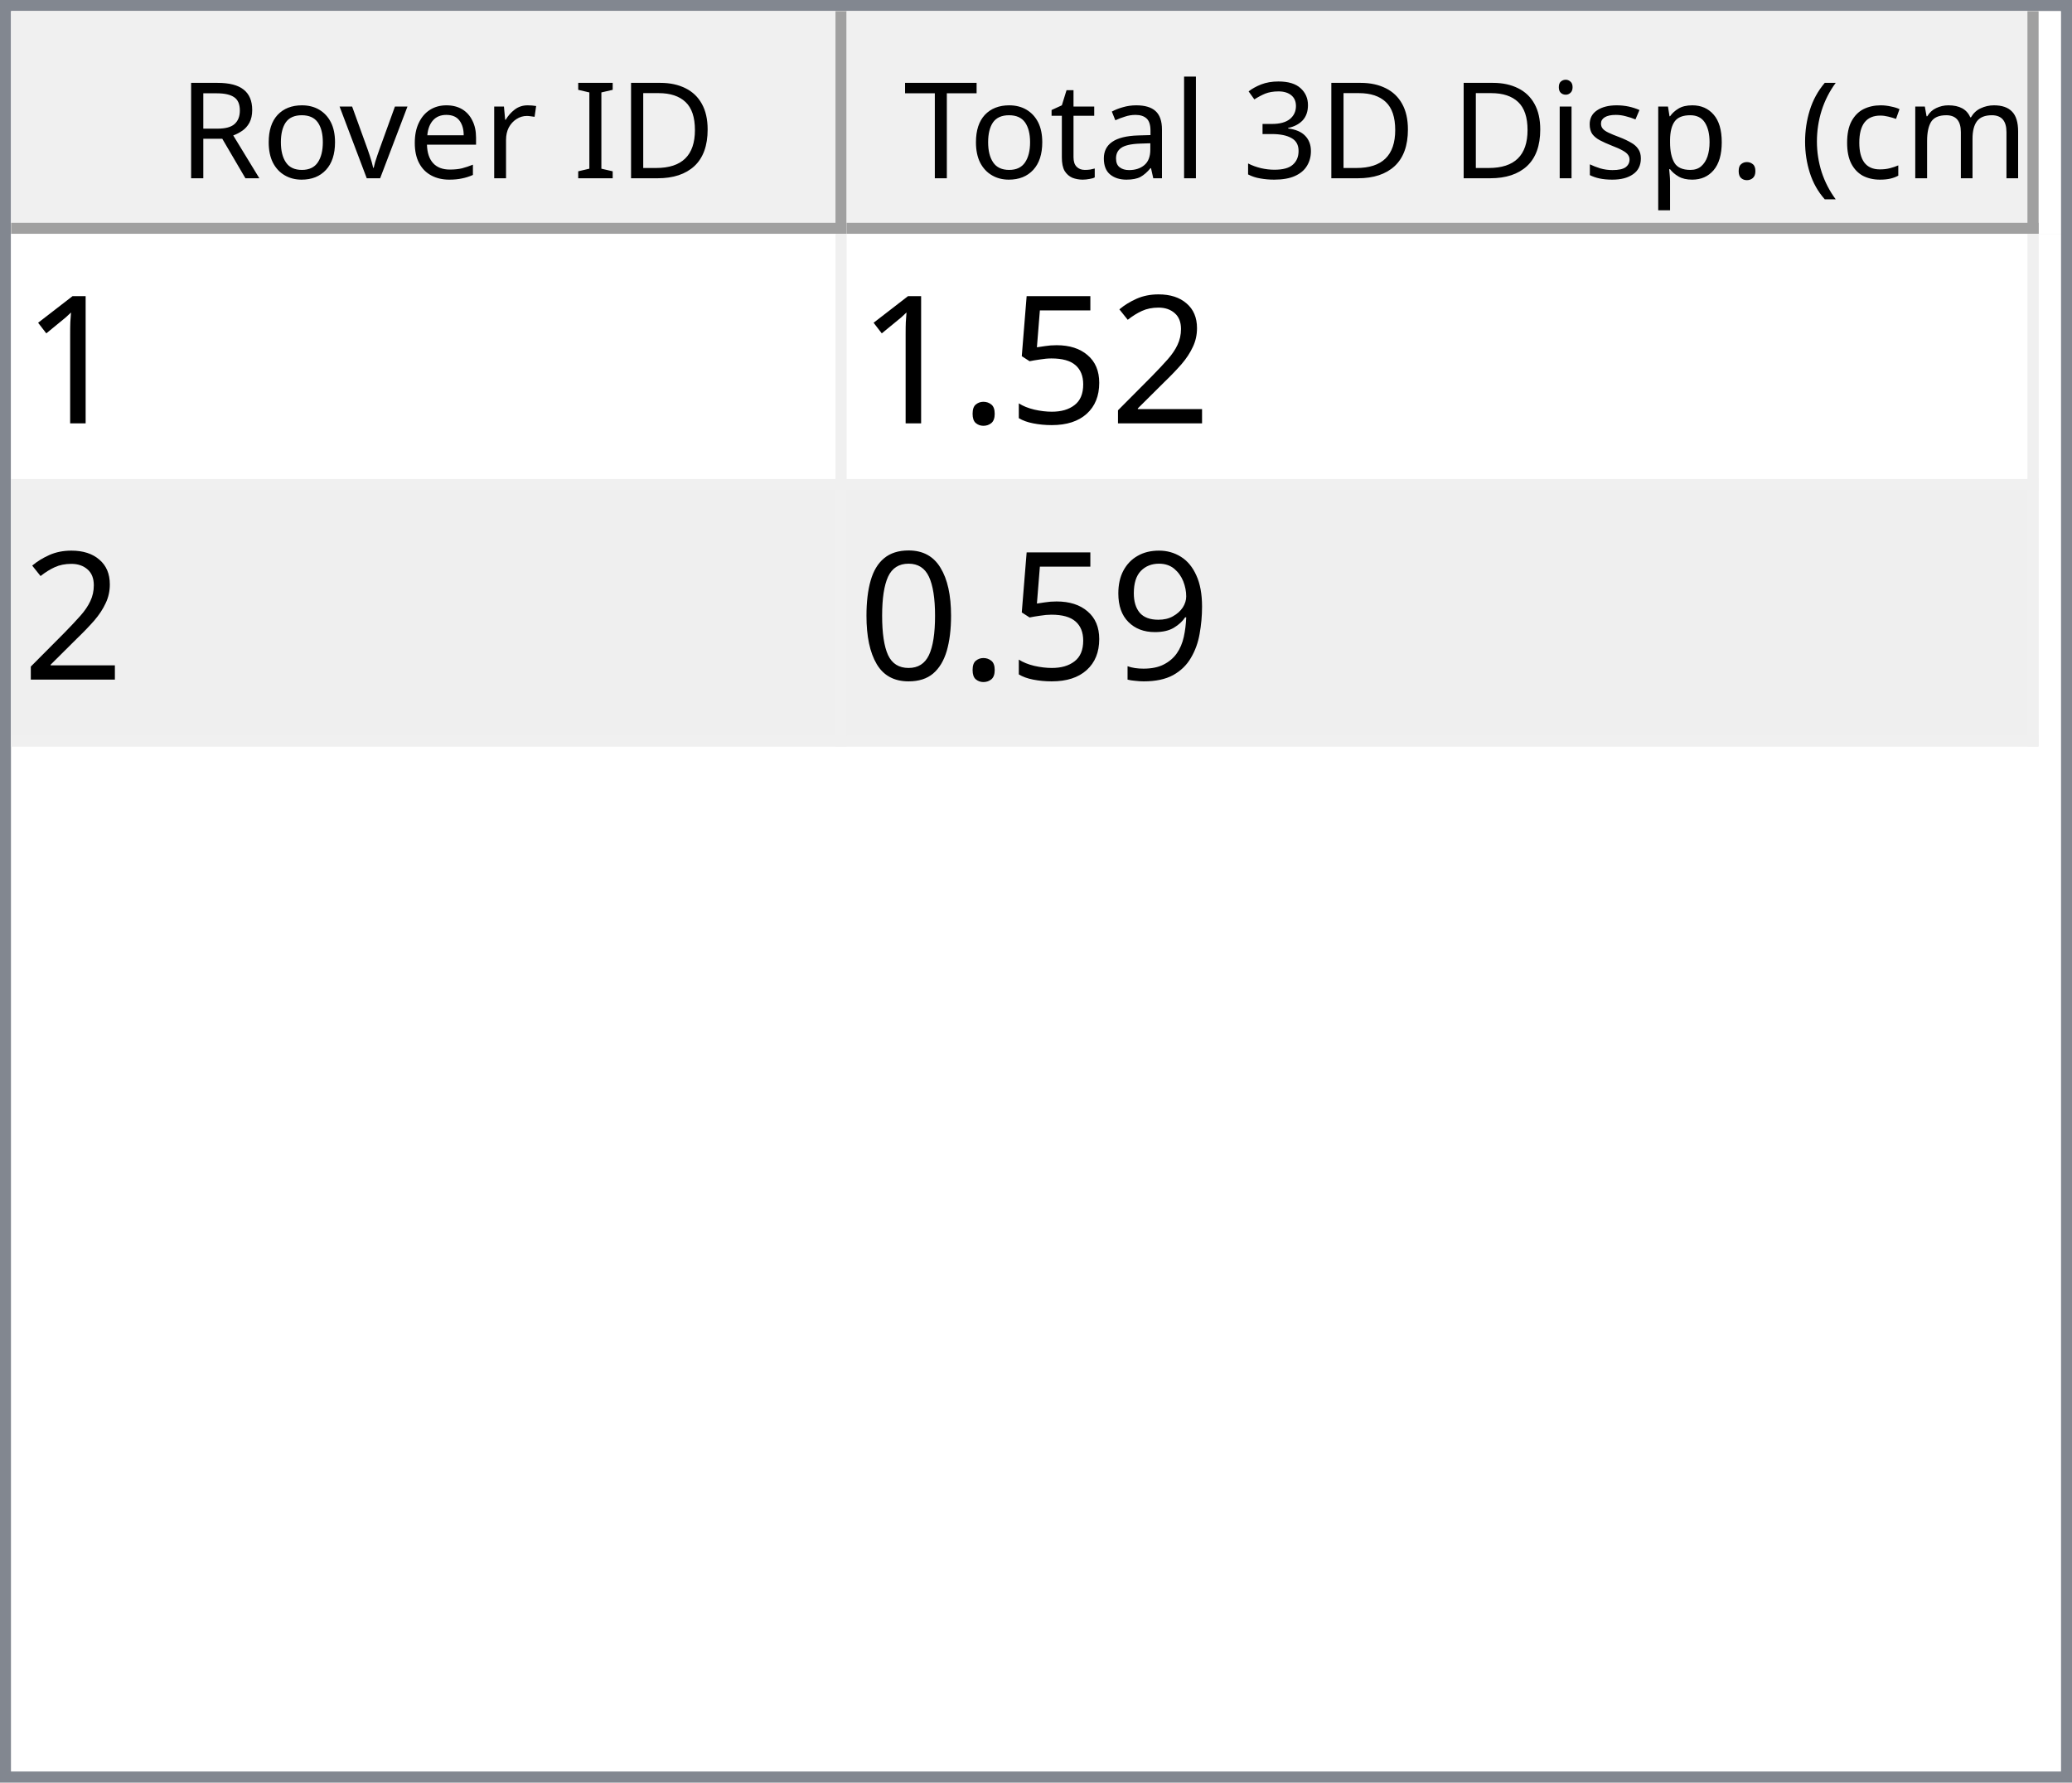
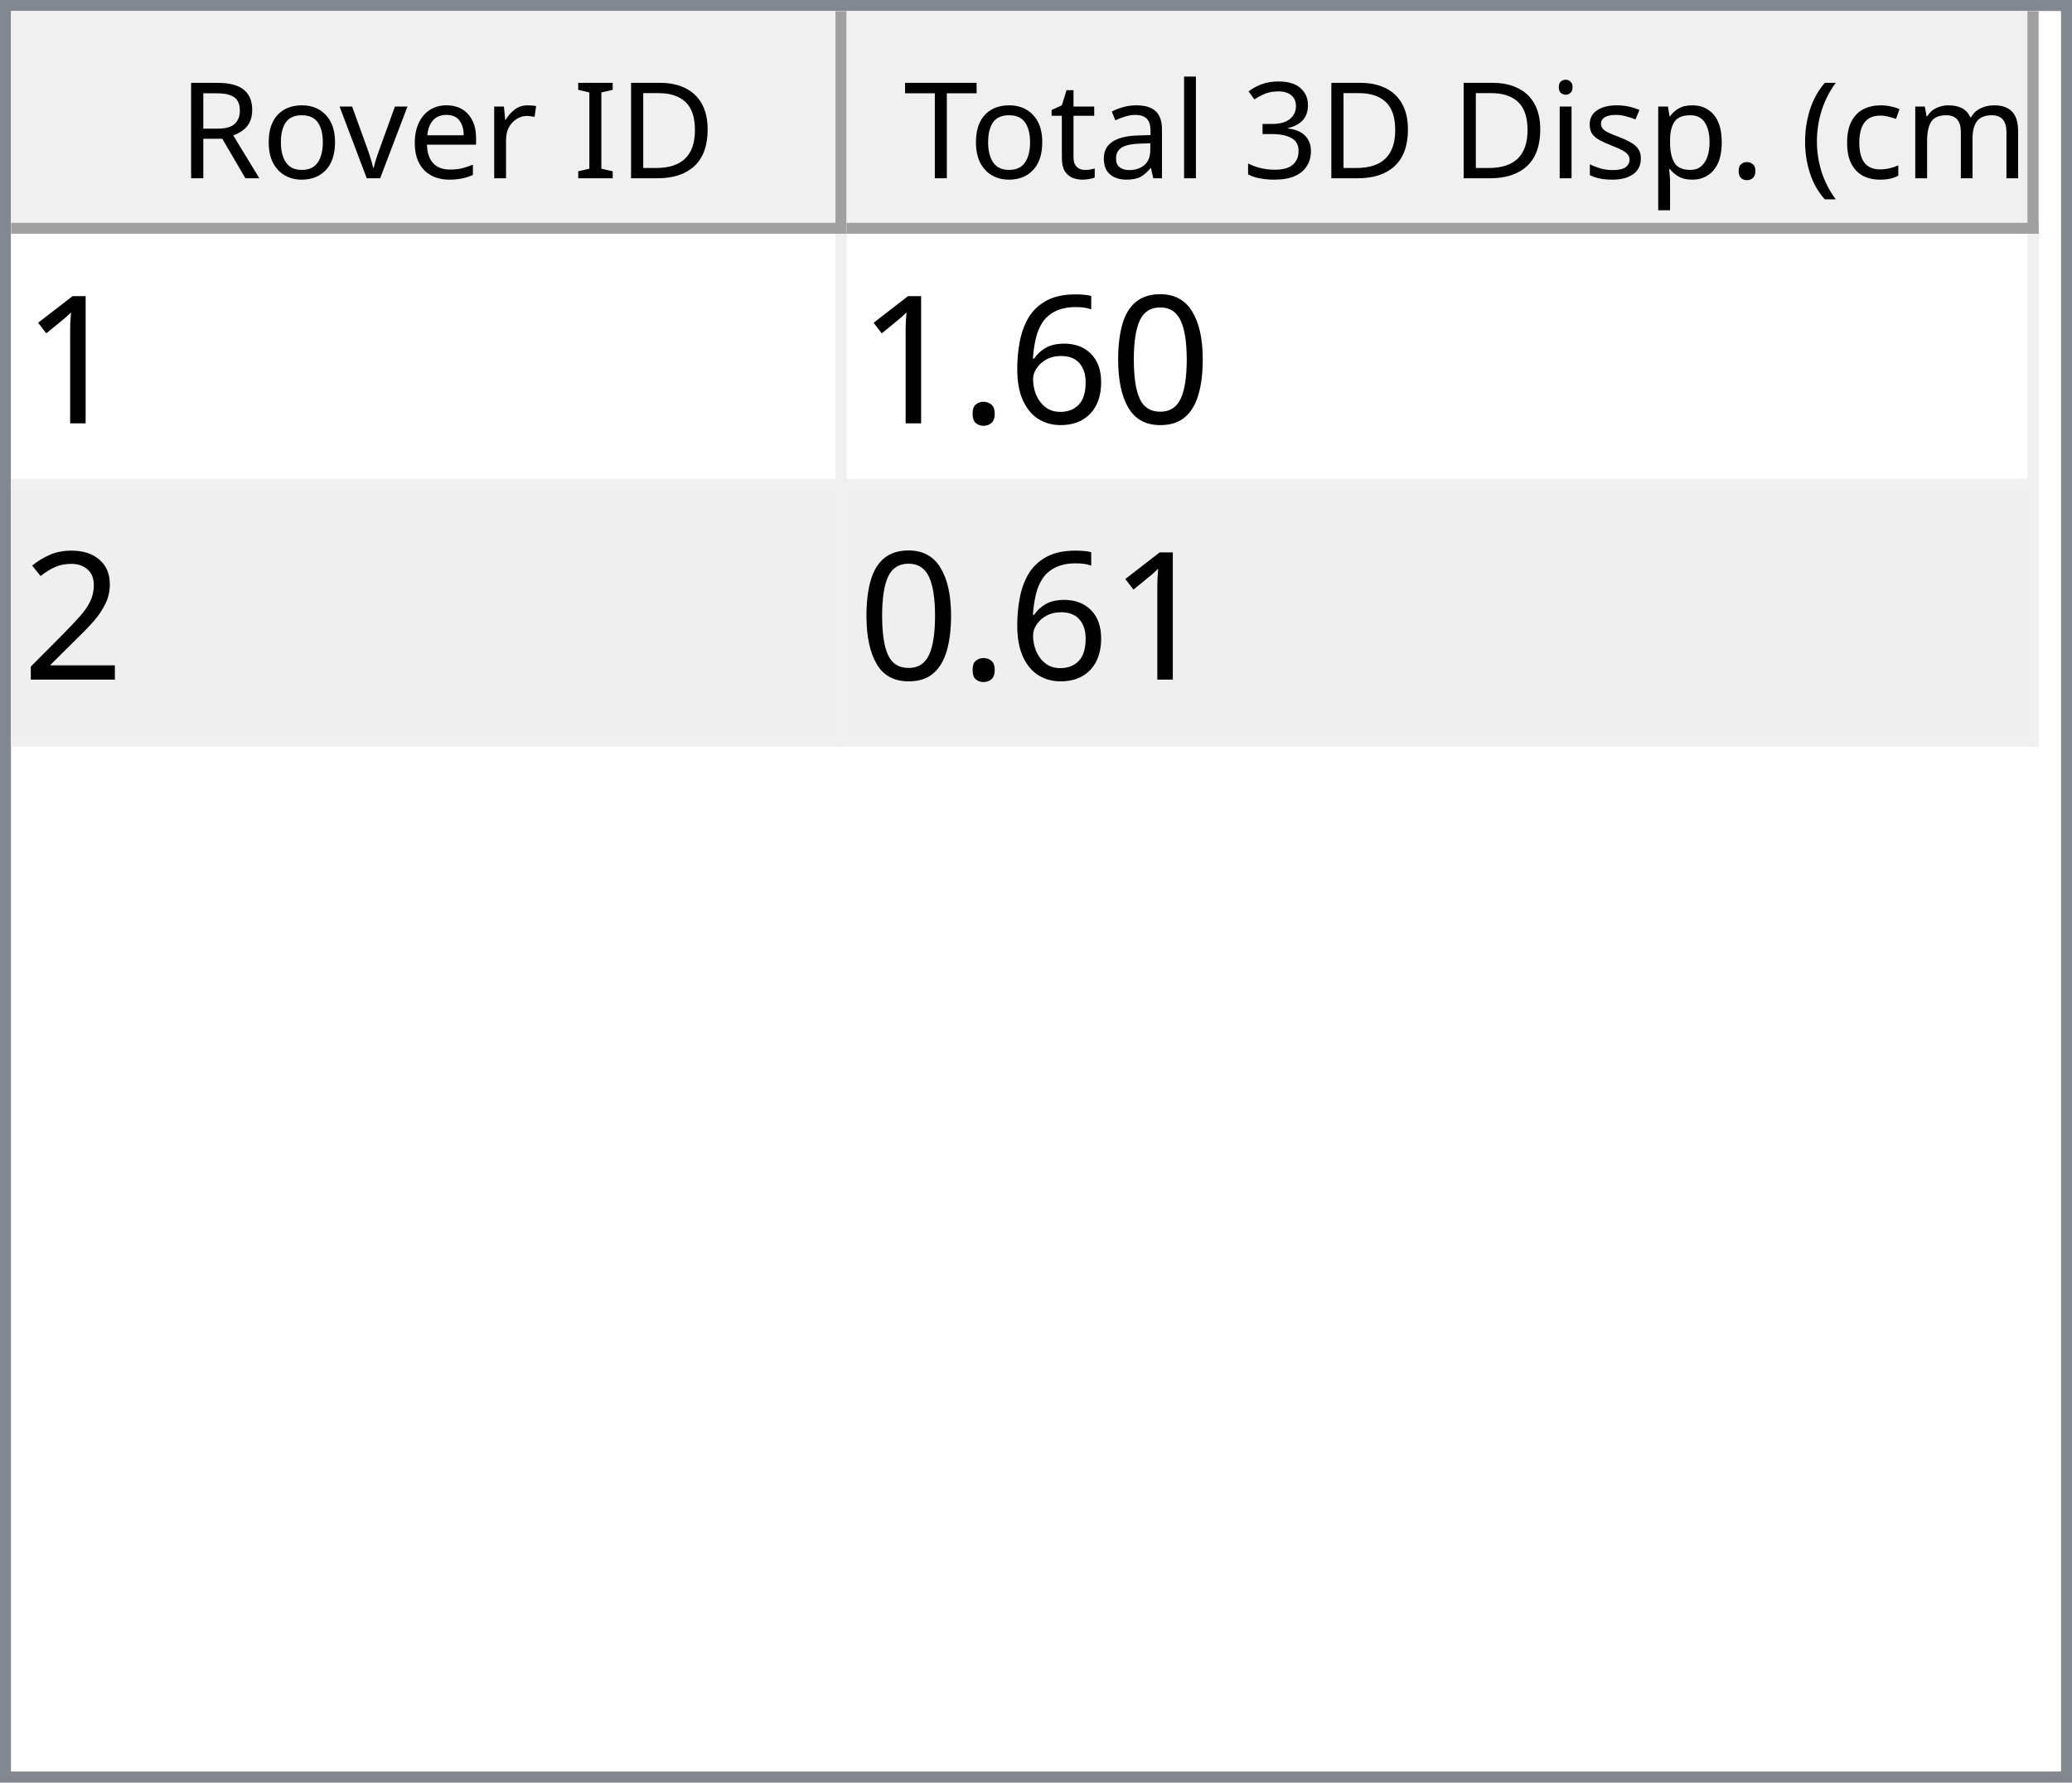
<svg xmlns="http://www.w3.org/2000/svg" style="fill-opacity:1; color-rendering:auto; color-interpolation:auto; text-rendering:auto; stroke:black; stroke-linecap:square; stroke-miterlimit:10; shape-rendering:auto; stroke-opacity:1; fill:black; stroke-dasharray:none; font-weight:normal; stroke-width:1; font-family:'Dialog'; font-style:normal; stroke-linejoin:miter; font-size:12px; stroke-dashoffset:0; image-rendering:auto;" width="186" height="160">
  <defs id="genericDefs" />
  <g>
    <defs id="defs1">
      <clipPath clipPathUnits="userSpaceOnUse" id="clipPath1">
        <path d="M0 0 L186 0 L186 160 L0 160 L0 0 Z" />
      </clipPath>
      <clipPath clipPathUnits="userSpaceOnUse" id="clipPath2">
        <path d="M0 0 L0 160 L186 160 L186 0 Z" />
      </clipPath>
      <clipPath clipPathUnits="userSpaceOnUse" id="clipPath3">
        <path d="M0 0 L0 20 L184 20 L184 0 Z" />
      </clipPath>
      <clipPath clipPathUnits="userSpaceOnUse" id="clipPath4">
        <path d="M0 0 L0 20 L75 20 L75 0 Z" />
      </clipPath>
      <clipPath clipPathUnits="userSpaceOnUse" id="clipPath5">
        <path d="M1 1 L1 19 L74 19 L74 1 Z" />
      </clipPath>
      <clipPath clipPathUnits="userSpaceOnUse" id="clipPath6">
        <path d="M0 0 L0 18 L73 18 L73 0 Z" />
      </clipPath>
      <clipPath clipPathUnits="userSpaceOnUse" id="clipPath7">
        <path d="M-0.5 -0.5 L-0.5 19.5 L74.5 19.5 L74.5 -0.5 Z" />
      </clipPath>
      <clipPath clipPathUnits="userSpaceOnUse" id="clipPath8">
        <path d="M0 0 L0 20 L107 20 L107 0 Z" />
      </clipPath>
      <clipPath clipPathUnits="userSpaceOnUse" id="clipPath9">
        <path d="M1 1 L1 19 L106 19 L106 1 Z" />
      </clipPath>
      <clipPath clipPathUnits="userSpaceOnUse" id="clipPath10">
        <path d="M0 0 L0 18 L105 18 L105 0 Z" />
      </clipPath>
      <clipPath clipPathUnits="userSpaceOnUse" id="clipPath11">
        <path d="M-0.5 -0.5 L-0.5 19.5 L106.5 19.5 L106.5 -0.5 Z" />
      </clipPath>
      <clipPath clipPathUnits="userSpaceOnUse" id="clipPath12">
        <path d="M0 0 L0 138 L184 138 L184 0 Z" />
      </clipPath>
      <clipPath clipPathUnits="userSpaceOnUse" id="clipPath13">
        <path d="M0 0 L0 46 L182 46 L182 0 Z" />
      </clipPath>
      <clipPath clipPathUnits="userSpaceOnUse" id="clipPath14">
        <path d="M-0.5 -0.5 L-0.5 45.5 L181.5 45.5 L181.5 -0.5 Z" />
      </clipPath>
      <clipPath clipPathUnits="userSpaceOnUse" id="clipPath15">
        <path d="M0 0 L0 22 L74 22 L74 0 Z" />
      </clipPath>
      <clipPath clipPathUnits="userSpaceOnUse" id="clipPath16">
        <path d="M0 0 L0 22 L106 22 L106 0 Z" />
      </clipPath>
      <font horiz-adv-x="64.551" id="font1">
        <font-face ascent="107.91" descent="25.098" units-per-em="100" style="font-style:normal; font-family:Segoe UI; font-weight:normal;" />
        <missing-glyph horiz-adv-x="64.551" d="M8.109 0 L8.109 68.266 L56.453 68.266 L56.453 0 L8.109 0 ZM15.328 7.234 L49.219 7.234 L49.219 61.031 L15.328 61.031 L15.328 7.234 Z" />
        <glyph unicode="D" horiz-adv-x="70.117" d="M9.188 0 L9.188 70.016 L28.516 70.016 Q65.531 70.016 65.531 35.891 Q65.531 19.672 55.25 9.836 Q44.969 0 27.734 0 L9.188 0 ZM17.391 62.594 L17.391 7.422 L27.828 7.422 Q41.609 7.422 49.273 14.797 Q56.938 22.172 56.938 35.688 Q56.938 62.594 28.328 62.594 L17.391 62.594 Z" />
        <glyph unicode="I" horiz-adv-x="26.611" d="M17.391 0 L9.188 0 L9.188 70.016 L17.391 70.016 L17.391 0 Z" />
        <glyph unicode=" " horiz-adv-x="27.393" d="" />
        <glyph unicode="r" horiz-adv-x="34.766" d="M34.188 41.891 Q32.078 43.5 28.125 43.5 Q23 43.5 19.555 38.672 Q16.109 33.844 16.109 25.484 L16.109 0 L8.109 0 L8.109 50 L16.109 50 L16.109 39.703 L16.312 39.703 Q18.016 44.969 21.531 47.922 Q25.047 50.875 29.391 50.875 Q32.516 50.875 34.188 50.203 L34.188 41.891 Z" />
        <glyph unicode="e" horiz-adv-x="52.295" d="M48.297 23 L12.984 23 Q13.188 14.656 17.484 10.109 Q21.781 5.562 29.297 5.562 Q37.75 5.562 44.828 11.141 L44.828 3.609 Q38.234 -1.172 27.391 -1.172 Q16.797 -1.172 10.742 5.641 Q4.688 12.453 4.688 24.812 Q4.688 36.469 11.305 43.82 Q17.922 51.172 27.734 51.172 Q37.547 51.172 42.922 44.828 Q48.297 38.484 48.297 27.203 L48.297 23 ZM40.094 29.781 Q40.047 36.719 36.75 40.578 Q33.453 44.438 27.594 44.438 Q21.922 44.438 17.969 40.383 Q14.016 36.328 13.094 29.781 L40.094 29.781 Z" />
        <glyph unicode="v" horiz-adv-x="47.9" d="M47.406 50 L27.484 0 L19.625 0 L0.688 50 L9.469 50 L22.172 13.672 Q23.578 9.672 23.922 6.688 L24.125 6.688 Q24.609 10.453 25.688 13.484 L38.969 50 L47.406 50 Z" />
        <glyph unicode="o" horiz-adv-x="58.594" d="M29 -1.172 Q17.922 -1.172 11.305 5.836 Q4.688 12.844 4.688 24.422 Q4.688 37.016 11.57 44.094 Q18.453 51.172 30.172 51.172 Q41.359 51.172 47.633 44.289 Q53.906 37.406 53.906 25.203 Q53.906 13.234 47.141 6.031 Q40.375 -1.172 29 -1.172 ZM29.594 44.438 Q21.875 44.438 17.383 39.188 Q12.891 33.938 12.891 24.703 Q12.891 15.828 17.43 10.695 Q21.969 5.562 29.594 5.562 Q37.359 5.562 41.531 10.594 Q45.703 15.625 45.703 24.906 Q45.703 34.281 41.531 39.359 Q37.359 44.438 29.594 44.438 Z" />
        <glyph unicode="R" horiz-adv-x="59.814" d="M59.375 0 L49.609 0 L37.891 19.625 Q36.281 22.359 34.766 24.289 Q33.25 26.219 31.664 27.438 Q30.078 28.656 28.25 29.219 Q26.422 29.781 24.125 29.781 L17.391 29.781 L17.391 0 L9.188 0 L9.188 70.016 L30.078 70.016 Q34.672 70.016 38.555 68.867 Q42.438 67.719 45.289 65.375 Q48.141 63.031 49.758 59.547 Q51.375 56.062 51.375 51.375 Q51.375 47.703 50.273 44.656 Q49.172 41.609 47.148 39.211 Q45.125 36.812 42.266 35.133 Q39.406 33.453 35.844 32.516 L35.844 32.328 Q37.594 31.547 38.891 30.547 Q40.188 29.547 41.359 28.18 Q42.531 26.812 43.68 25.078 Q44.828 23.344 46.234 21.047 L59.375 0 ZM17.391 62.594 L17.391 37.203 L28.516 37.203 Q31.594 37.203 34.203 38.133 Q36.812 39.062 38.719 40.797 Q40.625 42.531 41.703 45.047 Q42.781 47.562 42.781 50.688 Q42.781 56.297 39.141 59.445 Q35.5 62.594 28.609 62.594 L17.391 62.594 Z" />
        <glyph unicode=")" horiz-adv-x="30.176" d="M8.297 -15.922 L1.172 -15.922 Q16.406 2.344 16.406 26.812 Q16.406 51.469 1.078 70.016 L8.297 70.016 Q23.531 52.156 23.531 26.703 Q23.531 1.375 8.297 -15.922 Z" />
        <glyph unicode="m" horiz-adv-x="86.133" d="M79.109 0 L71.094 0 L71.094 28.719 Q71.094 37.016 68.531 40.727 Q65.969 44.438 59.906 44.438 Q54.781 44.438 51.195 39.75 Q47.609 35.062 47.609 28.516 L47.609 0 L39.594 0 L39.594 29.688 Q39.594 44.438 28.219 44.438 Q22.953 44.438 19.531 40.016 Q16.109 35.594 16.109 28.516 L16.109 0 L8.109 0 L8.109 50 L16.109 50 L16.109 42.094 L16.312 42.094 Q21.625 51.172 31.844 51.172 Q36.969 51.172 40.773 48.312 Q44.578 45.453 46 40.828 Q51.562 51.172 62.594 51.172 Q79.109 51.172 79.109 30.812 L79.109 0 Z" />
        <glyph unicode="c" horiz-adv-x="46.191" d="M42.188 2.297 Q36.422 -1.172 28.516 -1.172 Q17.828 -1.172 11.258 5.789 Q4.688 12.75 4.688 23.828 Q4.688 36.188 11.766 43.68 Q18.844 51.172 30.672 51.172 Q37.25 51.172 42.281 48.734 L42.281 40.531 Q36.719 44.438 30.375 44.438 Q22.703 44.438 17.797 38.945 Q12.891 33.453 12.891 24.516 Q12.891 15.719 17.508 10.641 Q22.125 5.562 29.891 5.562 Q36.422 5.562 42.188 9.906 L42.188 2.297 Z" />
        <glyph unicode="(" horiz-adv-x="30.176" d="M29.109 -15.922 L21.969 -15.922 Q6.844 1.375 6.844 26.703 Q6.844 52.156 21.969 70.016 L29.203 70.016 Q13.875 51.469 13.875 26.812 Q13.875 2.344 29.109 -15.922 Z" />
        <glyph unicode="." horiz-adv-x="21.68" d="M10.891 -1.078 Q8.641 -1.078 7.055 0.539 Q5.469 2.156 5.469 4.391 Q5.469 6.641 7.055 8.273 Q8.641 9.906 10.891 9.906 Q13.188 9.906 14.797 8.273 Q16.406 6.641 16.406 4.391 Q16.406 2.156 14.797 0.539 Q13.188 -1.078 10.891 -1.078 Z" />
        <glyph unicode="p" horiz-adv-x="58.789" d="M16.312 7.234 L16.109 7.234 L16.109 -23 L8.109 -23 L8.109 50 L16.109 50 L16.109 41.219 L16.312 41.219 Q22.219 51.172 33.594 51.172 Q43.266 51.172 48.688 44.461 Q54.109 37.75 54.109 26.469 Q54.109 13.922 48 6.375 Q41.891 -1.172 31.297 -1.172 Q21.578 -1.172 16.312 7.234 ZM16.109 27.391 L16.109 20.406 Q16.109 14.203 20.141 9.883 Q24.172 5.562 30.375 5.562 Q37.641 5.562 41.773 11.133 Q45.906 16.703 45.906 26.609 Q45.906 34.969 42.047 39.703 Q38.188 44.438 31.594 44.438 Q24.609 44.438 20.359 39.578 Q16.109 34.719 16.109 27.391 Z" />
        <glyph unicode="s" horiz-adv-x="42.432" d="M5.078 1.812 L5.078 10.406 Q11.625 5.562 19.484 5.562 Q30.031 5.562 30.031 12.594 Q30.031 14.594 29.125 15.992 Q28.219 17.391 26.68 18.461 Q25.141 19.531 23.07 20.383 Q21 21.234 18.609 22.172 Q15.281 23.484 12.766 24.828 Q10.25 26.172 8.57 27.859 Q6.891 29.547 6.031 31.695 Q5.172 33.844 5.172 36.719 Q5.172 40.234 6.789 42.945 Q8.406 45.656 11.086 47.484 Q13.766 49.312 17.211 50.242 Q20.656 51.172 24.312 51.172 Q30.812 51.172 35.938 48.922 L35.938 40.828 Q30.422 44.438 23.25 44.438 Q21 44.438 19.195 43.922 Q17.391 43.406 16.094 42.477 Q14.797 41.547 14.086 40.258 Q13.375 38.969 13.375 37.406 Q13.375 35.453 14.086 34.133 Q14.797 32.812 16.164 31.789 Q17.531 30.766 19.484 29.938 Q21.438 29.109 23.922 28.125 Q27.25 26.859 29.883 25.516 Q32.516 24.172 34.375 22.484 Q36.234 20.797 37.234 18.602 Q38.234 16.406 38.234 13.375 Q38.234 9.672 36.602 6.938 Q34.969 4.203 32.234 2.398 Q29.5 0.594 25.93 -0.289 Q22.359 -1.172 18.453 -1.172 Q10.75 -1.172 5.078 1.812 Z" />
        <glyph unicode="i" horiz-adv-x="24.219" d="M12.203 62.703 Q10.062 62.703 8.547 64.164 Q7.031 65.625 7.031 67.875 Q7.031 70.125 8.547 71.609 Q10.062 73.094 12.203 73.094 Q14.406 73.094 15.945 71.609 Q17.484 70.125 17.484 67.875 Q17.484 65.719 15.945 64.211 Q14.406 62.703 12.203 62.703 ZM16.109 0 L8.109 0 L8.109 50 L16.109 50 L16.109 0 Z" />
        <glyph unicode="3" horiz-adv-x="53.906" d="M46.531 19.828 Q46.531 15.094 44.75 11.211 Q42.969 7.328 39.719 4.57 Q36.469 1.812 31.93 0.297 Q27.391 -1.219 21.922 -1.219 Q11.922 -1.219 6 2.594 L6 11.188 Q13.094 5.609 22.219 5.609 Q25.875 5.609 28.828 6.539 Q31.781 7.469 33.906 9.227 Q36.031 10.984 37.18 13.477 Q38.328 15.969 38.328 19.094 Q38.328 32.812 18.797 32.812 L12.984 32.812 L12.984 39.594 L18.5 39.594 Q35.797 39.594 35.797 52.484 Q35.797 64.406 22.609 64.406 Q15.188 64.406 8.688 59.422 L8.688 67.188 Q15.375 71.188 24.609 71.188 Q29 71.188 32.57 69.969 Q36.141 68.75 38.68 66.555 Q41.219 64.359 42.609 61.281 Q44 58.203 44 54.5 Q44 40.672 30.031 36.719 L30.031 36.531 Q33.594 36.141 36.625 34.797 Q39.656 33.453 41.852 31.305 Q44.047 29.156 45.289 26.25 Q46.531 23.344 46.531 19.828 Z" />
        <glyph unicode="l" horiz-adv-x="24.219" d="M16.109 0 L8.109 0 L8.109 74.031 L16.109 74.031 L16.109 0 Z" />
        <glyph unicode="a" horiz-adv-x="50.879" d="M43.891 0 L35.891 0 L35.891 7.812 L35.688 7.812 Q30.469 -1.172 20.312 -1.172 Q12.844 -1.172 8.617 2.781 Q4.391 6.734 4.391 13.281 Q4.391 27.297 20.906 29.594 L35.891 31.688 Q35.891 44.438 25.594 44.438 Q16.547 44.438 9.281 38.281 L9.281 46.484 Q16.656 51.172 26.266 51.172 Q43.891 51.172 43.891 32.516 L43.891 0 ZM35.891 25.297 L23.828 23.641 Q18.266 22.859 15.43 20.875 Q12.594 18.891 12.594 13.875 Q12.594 10.203 15.211 7.883 Q17.828 5.562 22.172 5.562 Q28.125 5.562 32.008 9.742 Q35.891 13.922 35.891 20.312 L35.891 25.297 Z" />
        <glyph unicode="t" horiz-adv-x="33.887" d="M31.297 0.484 Q28.469 -1.078 23.828 -1.078 Q10.688 -1.078 10.688 13.578 L10.688 43.172 L2.094 43.172 L2.094 50 L10.688 50 L10.688 62.203 L18.703 64.797 L18.703 50 L31.297 50 L31.297 43.172 L18.703 43.172 L18.703 14.984 Q18.703 9.969 20.414 7.82 Q22.125 5.672 26.078 5.672 Q29.109 5.672 31.297 7.328 L31.297 0.484 Z" />
        <glyph unicode="T" horiz-adv-x="52.393" d="M50.594 62.594 L30.375 62.594 L30.375 0 L22.172 0 L22.172 62.594 L2 62.594 L2 70.016 L50.594 70.016 L50.594 62.594 Z" />
      </font>
      <font horiz-adv-x="75.0" id="font2">
        <font-face ascent="100.537" descent="21.973" units-per-em="100" style="font-style:normal; font-family:sans-serif; font-weight:normal;" />
        <missing-glyph horiz-adv-x="75.0" d="M12.5 0 L12.5 62.5 L62.5 62.5 L62.5 0 L12.5 0 ZM14.062 1.562 L60.938 1.562 L60.938 60.938 L14.062 60.938 L14.062 1.562 Z" />
        <glyph unicode="1" horiz-adv-x="55.615" d="M37.25 0 L28.469 0 L28.469 56 Q25.297 52.984 20.141 49.953 Q14.984 46.922 10.891 45.406 L10.891 53.906 Q18.266 57.375 23.781 62.305 Q29.297 67.234 31.594 71.875 L37.25 71.875 L37.25 0 Z" />
+         <glyph unicode="0" horiz-adv-x="55.615" d="M4.156 35.297 Q4.156 48 6.766 55.742 Q9.375 63.484 14.523 67.68 Q19.672 71.875 27.484 71.875 Q33.25 71.875 37.594 69.555 Q41.938 67.234 44.773 62.867 Q47.609 58.5 49.219 52.227 Q50.828 45.953 50.828 35.297 Q50.828 22.703 48.242 14.969 Q45.656 7.234 40.508 3.008 Q35.359 -1.219 27.484 -1.219 Q17.141 -1.219 11.234 6.203 Q4.156 15.141 4.156 35.297 ZM13.188 35.297 Q13.188 17.672 17.312 11.836 Q21.438 6 27.484 6 Q33.547 6 37.672 11.859 Q41.797 17.719 41.797 35.297 Q41.797 52.984 37.672 58.789 Q33.547 64.594 27.391 64.594 Q21.344 64.594 17.719 59.469 Q13.188 52.938 13.188 35.297 Z" />
+         <glyph unicode="6" horiz-adv-x="55.615" d="M49.75 54.047 L41.016 53.375 Q39.844 58.547 37.703 60.891 Q34.125 64.656 28.906 64.656 Q24.703 64.656 21.531 62.312 Q17.391 59.281 14.992 53.469 Q12.594 47.656 12.5 36.922 Q15.672 41.75 20.266 44.094 Q24.859 46.438 29.891 46.438 Q38.672 46.438 44.852 39.969 Q51.031 33.5 51.031 23.25 Q51.031 16.5 48.125 10.719 Q45.219 4.938 40.141 1.859 Q35.062 -1.219 28.609 -1.219 Q17.625 -1.219 10.695 6.859 Q3.766 14.938 3.766 33.5 Q3.766 54.25 11.422 63.672 Q18.109 71.875 29.438 71.875 Q37.891 71.875 43.289 67.141 Q48.688 62.406 49.75 54.047 ZM13.875 23.188 Q13.875 18.656 15.797 14.508 Q17.719 10.359 21.188 8.18 Q24.656 6 28.469 6 Q34.031 6 38.039 10.492 Q42.047 14.984 42.047 22.703 Q42.047 30.125 38.086 34.398 Q34.125 38.672 28.125 38.672 Q22.172 38.672 18.023 34.398 Q13.875 30.125 13.875 23.188 Z" />
+         <glyph unicode="." horiz-adv-x="27.783" d="M9.078 0 L9.078 10.016 L19.094 10.016 L19.094 0 L9.078 0 Z" />
        <glyph unicode="2" horiz-adv-x="55.615" d="M50.344 8.453 L50.344 0 L3.031 0 Q2.938 3.172 4.047 6.109 Q5.859 10.938 9.836 15.625 Q13.812 20.312 21.344 26.469 Q33.016 36.031 37.117 41.625 Q41.219 47.219 41.219 52.203 Q41.219 57.422 37.477 61.008 Q33.734 64.594 27.734 64.594 Q21.391 64.594 17.578 60.789 Q13.766 56.984 13.719 50.25 L4.688 51.172 Q5.609 61.281 11.664 66.578 Q17.719 71.875 27.938 71.875 Q38.234 71.875 44.242 66.164 Q50.25 60.453 50.25 52 Q50.25 47.703 48.492 43.555 Q46.734 39.406 42.656 34.812 Q38.578 30.219 29.109 22.219 Q21.188 15.578 18.945 13.211 Q16.703 10.844 15.234 8.453 L50.344 8.453 Z" />
-         <glyph unicode="5" horiz-adv-x="55.615" d="M4.156 18.75 L13.375 19.531 Q14.406 12.797 18.141 9.398 Q21.875 6 27.156 6 Q33.5 6 37.891 10.789 Q42.281 15.578 42.281 23.484 Q42.281 31 38.062 35.352 Q33.844 39.703 27 39.703 Q22.75 39.703 19.336 37.773 Q15.922 35.844 13.969 32.766 L5.719 33.844 L12.641 70.609 L48.25 70.609 L48.25 62.203 L19.672 62.203 L15.828 42.969 Q22.266 47.469 29.344 47.469 Q38.719 47.469 45.164 40.969 Q51.609 34.469 51.609 24.266 Q51.609 14.547 45.953 7.469 Q39.062 -1.219 27.156 -1.219 Q17.391 -1.219 11.211 4.25 Q5.031 9.719 4.156 18.75 Z" />
-         <glyph unicode="." horiz-adv-x="27.783" d="M9.078 0 L9.078 10.016 L19.094 10.016 L19.094 0 L9.078 0 Z" />
-         <glyph unicode="9" horiz-adv-x="55.615" d="M5.469 16.547 L13.922 17.328 Q14.984 11.375 18.016 8.688 Q21.047 6 25.781 6 Q29.828 6 32.883 7.859 Q35.938 9.719 37.891 12.82 Q39.844 15.922 41.164 21.195 Q42.484 26.469 42.484 31.938 Q42.484 32.516 42.438 33.688 Q39.797 29.5 35.234 26.883 Q30.672 24.266 25.344 24.266 Q16.453 24.266 10.305 30.711 Q4.156 37.156 4.156 47.703 Q4.156 58.594 10.578 65.234 Q17 71.875 26.656 71.875 Q33.641 71.875 39.43 68.117 Q45.219 64.359 48.219 57.398 Q51.219 50.438 51.219 37.25 Q51.219 23.531 48.242 15.406 Q45.266 7.281 39.383 3.031 Q33.5 -1.219 25.594 -1.219 Q17.188 -1.219 11.867 3.445 Q6.547 8.109 5.469 16.547 ZM41.453 48.141 Q41.453 55.719 37.43 60.156 Q33.406 64.594 27.734 64.594 Q21.875 64.594 17.531 59.812 Q13.188 55.031 13.188 47.406 Q13.188 40.578 17.312 36.305 Q21.438 32.031 27.484 32.031 Q33.594 32.031 37.523 36.305 Q41.453 40.578 41.453 48.141 Z" />
-         <glyph unicode="0" horiz-adv-x="55.615" d="M4.156 35.297 Q4.156 48 6.766 55.742 Q9.375 63.484 14.523 67.68 Q19.672 71.875 27.484 71.875 Q33.25 71.875 37.594 69.555 Q41.938 67.234 44.773 62.867 Q47.609 58.5 49.219 52.227 Q50.828 45.953 50.828 35.297 Q50.828 22.703 48.242 14.969 Q45.656 7.234 40.508 3.008 Q35.359 -1.219 27.484 -1.219 Q17.141 -1.219 11.234 6.203 Q4.156 15.141 4.156 35.297 ZM13.188 35.297 Q13.188 17.672 17.312 11.836 Q21.438 6 27.484 6 Q33.547 6 37.672 11.859 Q41.797 17.719 41.797 35.297 Q41.797 52.984 37.672 58.789 Q33.547 64.594 27.391 64.594 Q21.344 64.594 17.719 59.469 Q13.188 52.938 13.188 35.297 Z" />
      </font>
    </defs>
    <g style="fill:white; stroke:white;">
      <rect x="0" y="0" width="186" style="clip-path:url(#clipPath1); stroke:none;" height="160" />
    </g>
    <g style="fill:white; text-rendering:optimizeSpeed; color-rendering:optimizeSpeed; image-rendering:optimizeSpeed; shape-rendering:crispEdges; stroke:white; color-interpolation:sRGB;">
      <rect x="0" width="186" height="160" y="0" style="stroke:none;" />
      <path style="stroke:none;" d="M0 160 L186 160 L186 0 L0 0 Z" />
    </g>
    <g style="fill:rgb(240,240,240); font-family:'Segoe UI'; stroke:rgb(240,240,240);">
      <rect x="0" y="0" width="186" style="clip-path:url(#clipPath2); stroke:none;" height="160" />
    </g>
    <g style="fill:rgb(130,135,144); font-family:'Segoe UI'; stroke:rgb(130,135,144);">
      <path d="M0 0 L186 0 L186 160 L0 160 L0 0 ZM1 1 L185 1 L185 159 L1 159 L1 1 Z" style="fill-rule:evenodd; clip-path:url(#clipPath2); stroke:none;" />
    </g>
    <g style="fill:white; font-family:'Segoe UI'; stroke:white;" transform="translate(1,1)">
      <rect x="0" y="0" width="184" style="clip-path:url(#clipPath3); stroke:none;" height="20" />
    </g>
    <g style="fill:rgb(240,240,240); font-family:'Segoe UI'; stroke:rgb(240,240,240);" transform="translate(1,1)">
      <rect x="0" y="0" width="75" style="clip-path:url(#clipPath4); stroke:none;" height="20" />
    </g>
    <g style="font-family:'Segoe UI';" transform="translate(2,2)">
      <text x="14" xml:space="preserve" y="14" style="clip-path:url(#clipPath6); stroke:none;">Rover ID</text>
    </g>
    <g style="fill:rgb(160,160,160); font-family:'Segoe UI'; stroke:rgb(160,160,160); stroke-linejoin:bevel;" transform="translate(1.5,1.5)">
      <line x1="74" x2="74" y1="0" style="fill:none; clip-path:url(#clipPath7);" y2="19" />
    </g>
    <g style="fill:rgb(160,160,160); font-family:'Segoe UI'; stroke:rgb(160,160,160); stroke-linejoin:bevel;" transform="matrix(1,0,0,1,1,1) translate(0.5,0.5)">
      <line x1="0" x2="74" y1="19" style="fill:none; clip-path:url(#clipPath7);" y2="19" />
    </g>
    <g style="fill:rgb(240,240,240); font-family:'Segoe UI'; stroke:rgb(240,240,240);" transform="translate(76,1)">
      <rect x="0" y="0" width="107" style="clip-path:url(#clipPath8); stroke:none;" height="20" />
    </g>
    <g style="font-family:'Segoe UI';" transform="translate(77,2)">
      <text x="1" xml:space="preserve" y="14" style="clip-path:url(#clipPath10); stroke:none;"> Total 3D Disp. (cm)</text>
    </g>
    <g style="fill:rgb(160,160,160); font-family:'Segoe UI'; stroke:rgb(160,160,160); stroke-linejoin:bevel;" transform="translate(76.5,1.5)">
      <line x1="106" x2="106" y1="0" style="fill:none; clip-path:url(#clipPath11);" y2="19" />
    </g>
    <g style="fill:rgb(160,160,160); font-family:'Segoe UI'; stroke:rgb(160,160,160); stroke-linejoin:bevel;" transform="matrix(1,0,0,1,76,1) translate(0.5,0.5)">
      <line x1="0" x2="106" y1="19" style="fill:none; clip-path:url(#clipPath11);" y2="19" />
    </g>
    <g style="fill:white; font-family:'Segoe UI'; stroke:white;" transform="translate(1,21)">
      <rect x="0" y="0" width="184" style="clip-path:url(#clipPath12); stroke:none;" height="138" />
    </g>
    <g style="fill:rgb(240,240,240); font-size:16px; font-family:sans-serif; stroke:rgb(240,240,240);" transform="translate(1,21)">
      <rect x="0" y="0" width="182" style="clip-path:url(#clipPath13); stroke:none;" height="46" />
      <line transform="translate(0.5,0.5)" x1="0" x2="181" y1="22" style="clip-path:url(#clipPath14); fill:none; stroke-linejoin:bevel;" y2="22" />
    </g>
    <g transform="matrix(1,0,0,1,1,21) translate(0.5,0.5)" style="fill:rgb(240,240,240); font-size:16px; font-family:sans-serif; stroke:rgb(240,240,240); stroke-linejoin:bevel;">
      <line x1="0" x2="181" y1="45" style="fill:none; clip-path:url(#clipPath14);" y2="45" />
    </g>
    <g transform="matrix(1,0,0,1,1,21) translate(0.5,0.5)" style="fill:rgb(240,240,240); font-size:16px; font-family:sans-serif; stroke:rgb(240,240,240); stroke-linejoin:bevel;">
      <line x1="74" x2="74" y1="0" style="fill:none; clip-path:url(#clipPath14);" y2="45" />
    </g>
    <g transform="matrix(1,0,0,1,1,21) translate(0.5,0.5)" style="fill:rgb(240,240,240); font-size:16px; font-family:sans-serif; stroke:rgb(240,240,240); stroke-linejoin:bevel;">
      <line x1="181" x2="181" y1="0" style="fill:none; clip-path:url(#clipPath14);" y2="45" />
    </g>
    <g style="fill:white; font-size:16px; font-family:sans-serif; stroke:white;" transform="matrix(1,0,0,1,1,21)">
      <rect x="0" y="0" width="74" style="clip-path:url(#clipPath15); stroke:none;" height="22" />
      <text x="1" y="17" style="fill:black; clip-path:url(#clipPath15); stroke:none;" xml:space="preserve">1</text>
    </g>
    <g style="fill:white; font-size:16px; font-family:sans-serif; stroke:white;" transform="matrix(1,0,0,1,1,21) translate(75,0)">
      <rect x="0" y="0" width="106" style="clip-path:url(#clipPath16); stroke:none;" height="22" />
-       <text x="1" y="17" style="fill:black; clip-path:url(#clipPath16); stroke:none;" xml:space="preserve">1.52</text>
+       <text x="1" y="17" style="fill:black; clip-path:url(#clipPath16); stroke:none;" xml:space="preserve">1.60</text>
    </g>
    <g style="fill:rgb(239,239,239); font-size:16px; font-family:sans-serif; stroke:rgb(239,239,239);" transform="matrix(1,0,0,1,1,21) translate(0,23)">
      <rect x="0" y="0" width="74" style="clip-path:url(#clipPath15); stroke:none;" height="22" />
      <text x="1" y="17" style="fill:black; clip-path:url(#clipPath15); stroke:none;" xml:space="preserve">2</text>
    </g>
    <g style="fill:rgb(239,239,239); font-size:16px; font-family:sans-serif; stroke:rgb(239,239,239);" transform="matrix(1,0,0,1,1,21) translate(75,23)">
      <rect x="0" y="0" width="106" style="clip-path:url(#clipPath16); stroke:none;" height="22" />
-       <text x="1" y="17" style="fill:black; clip-path:url(#clipPath16); stroke:none;" xml:space="preserve">0.59</text>
+       <text x="1" y="17" style="fill:black; clip-path:url(#clipPath16); stroke:none;" xml:space="preserve">0.61</text>
    </g>
  </g>
</svg>
